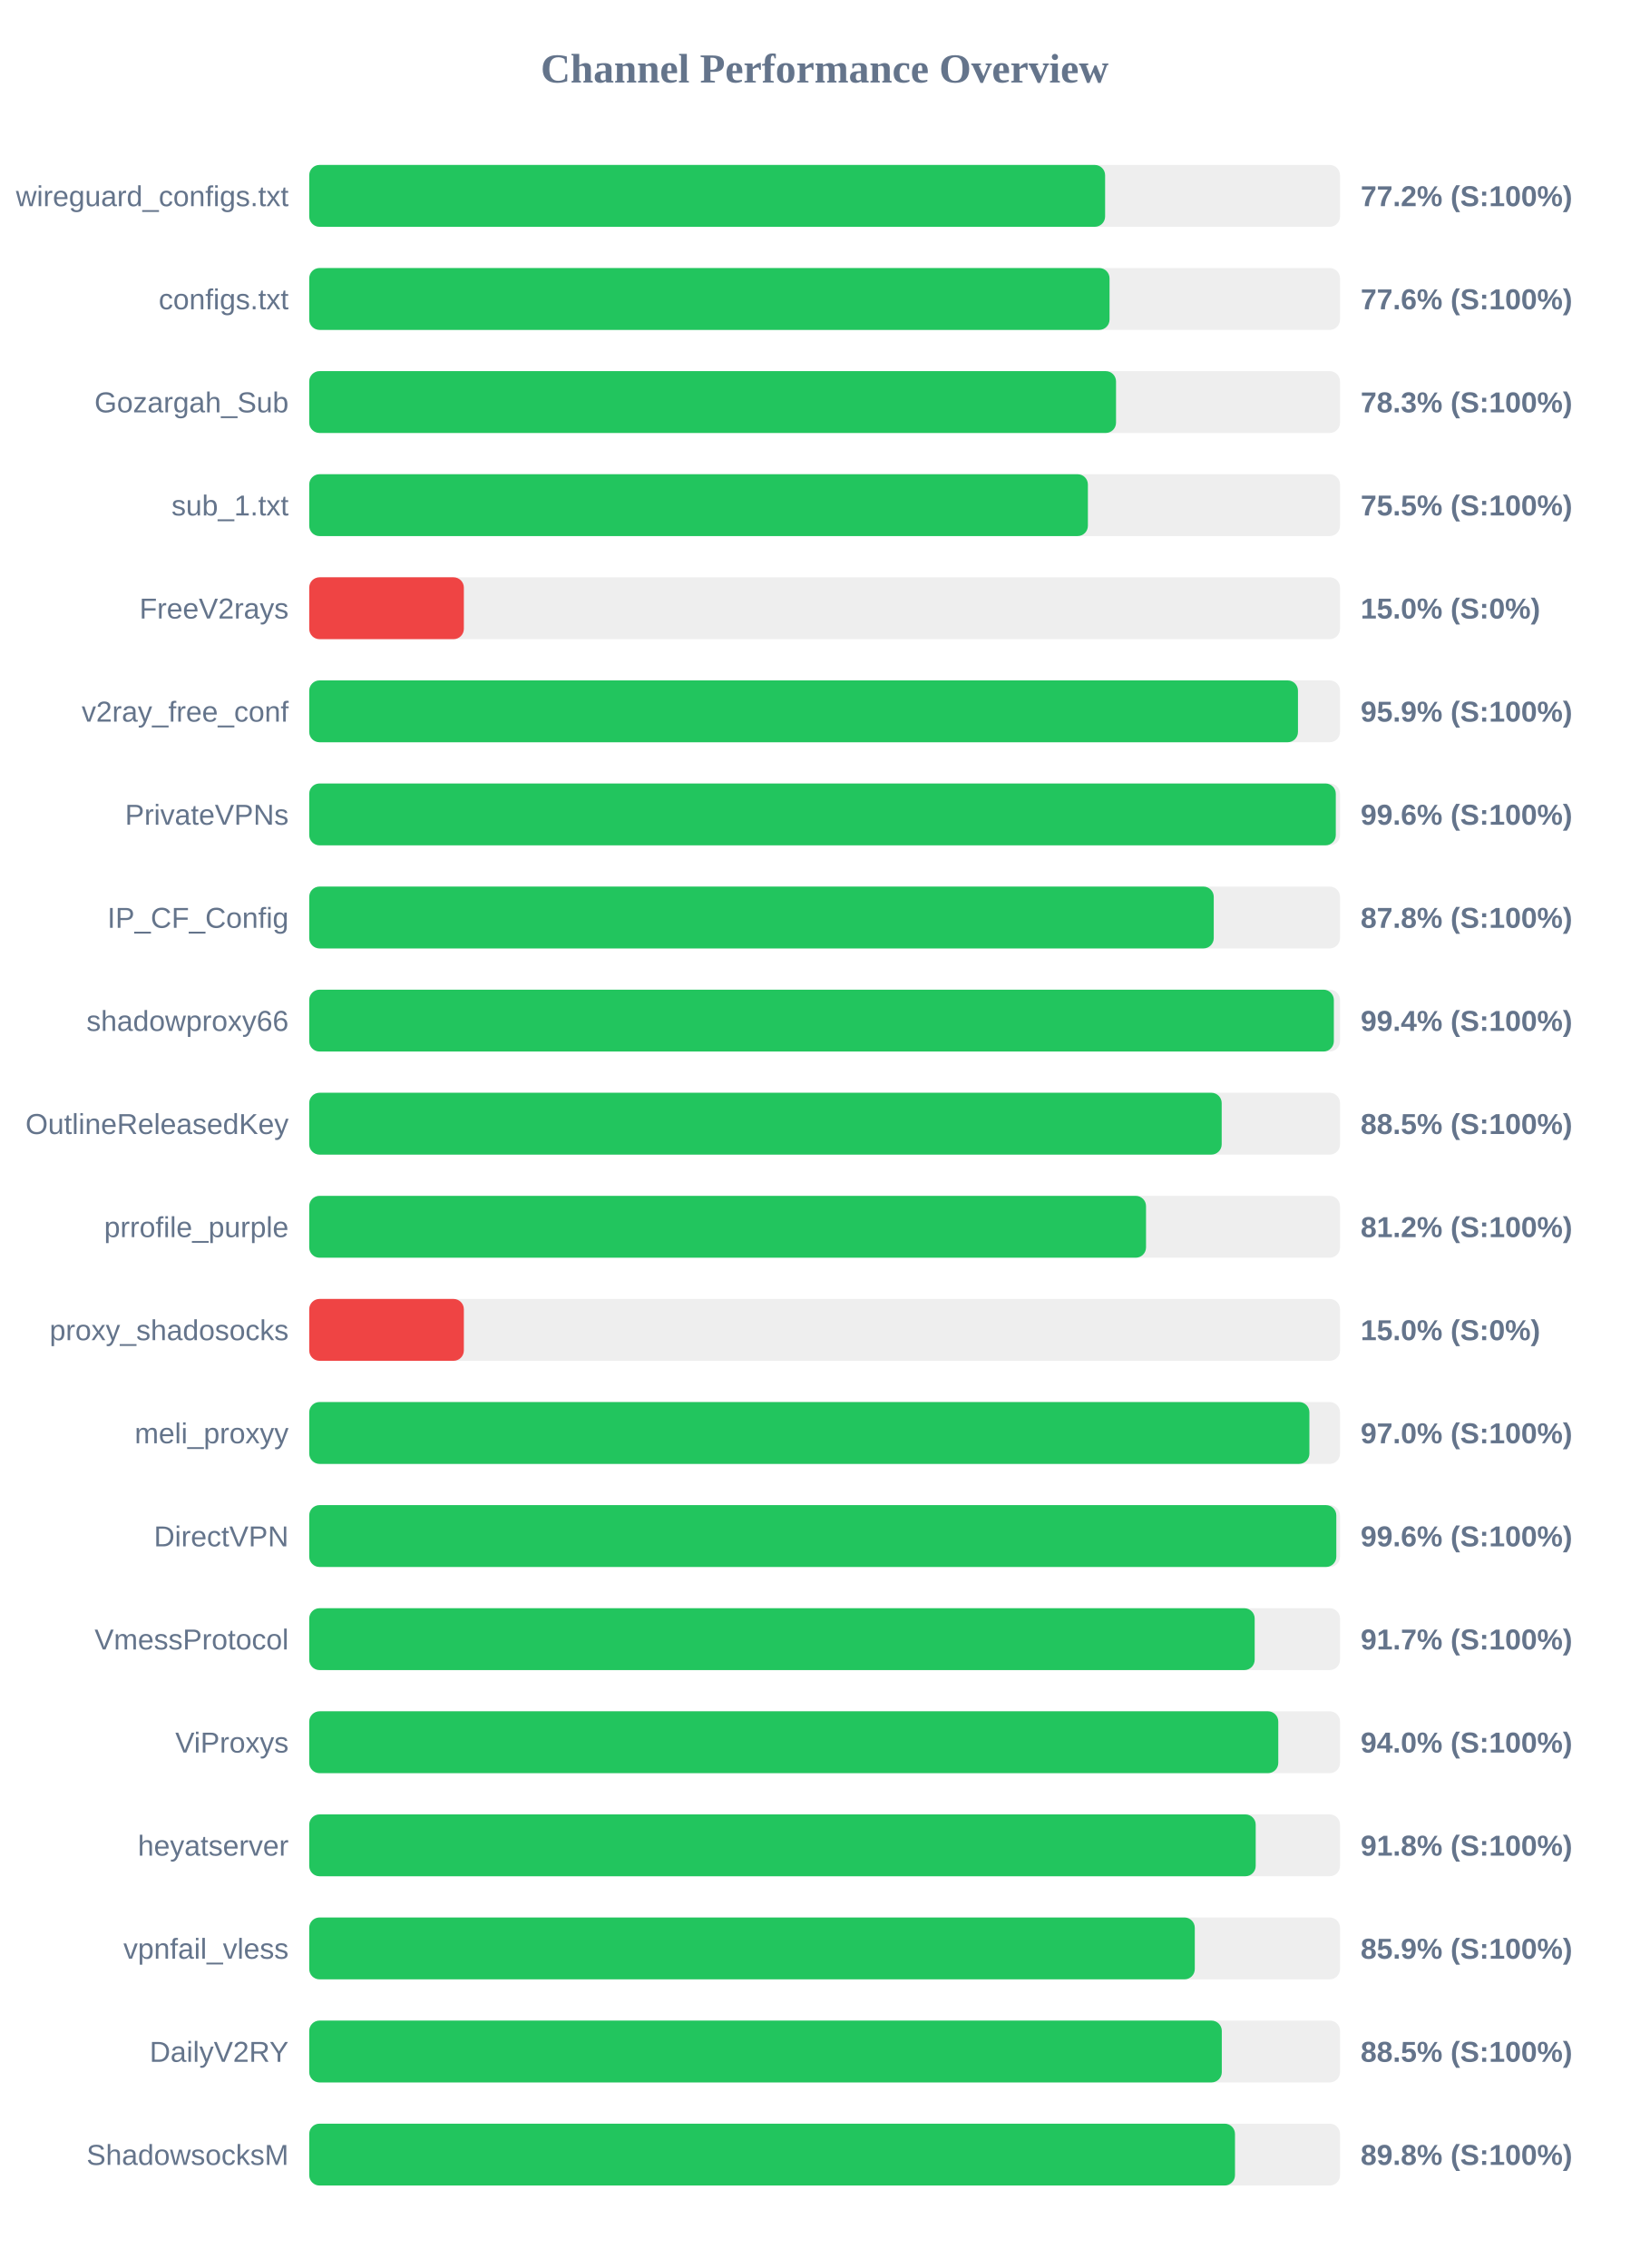
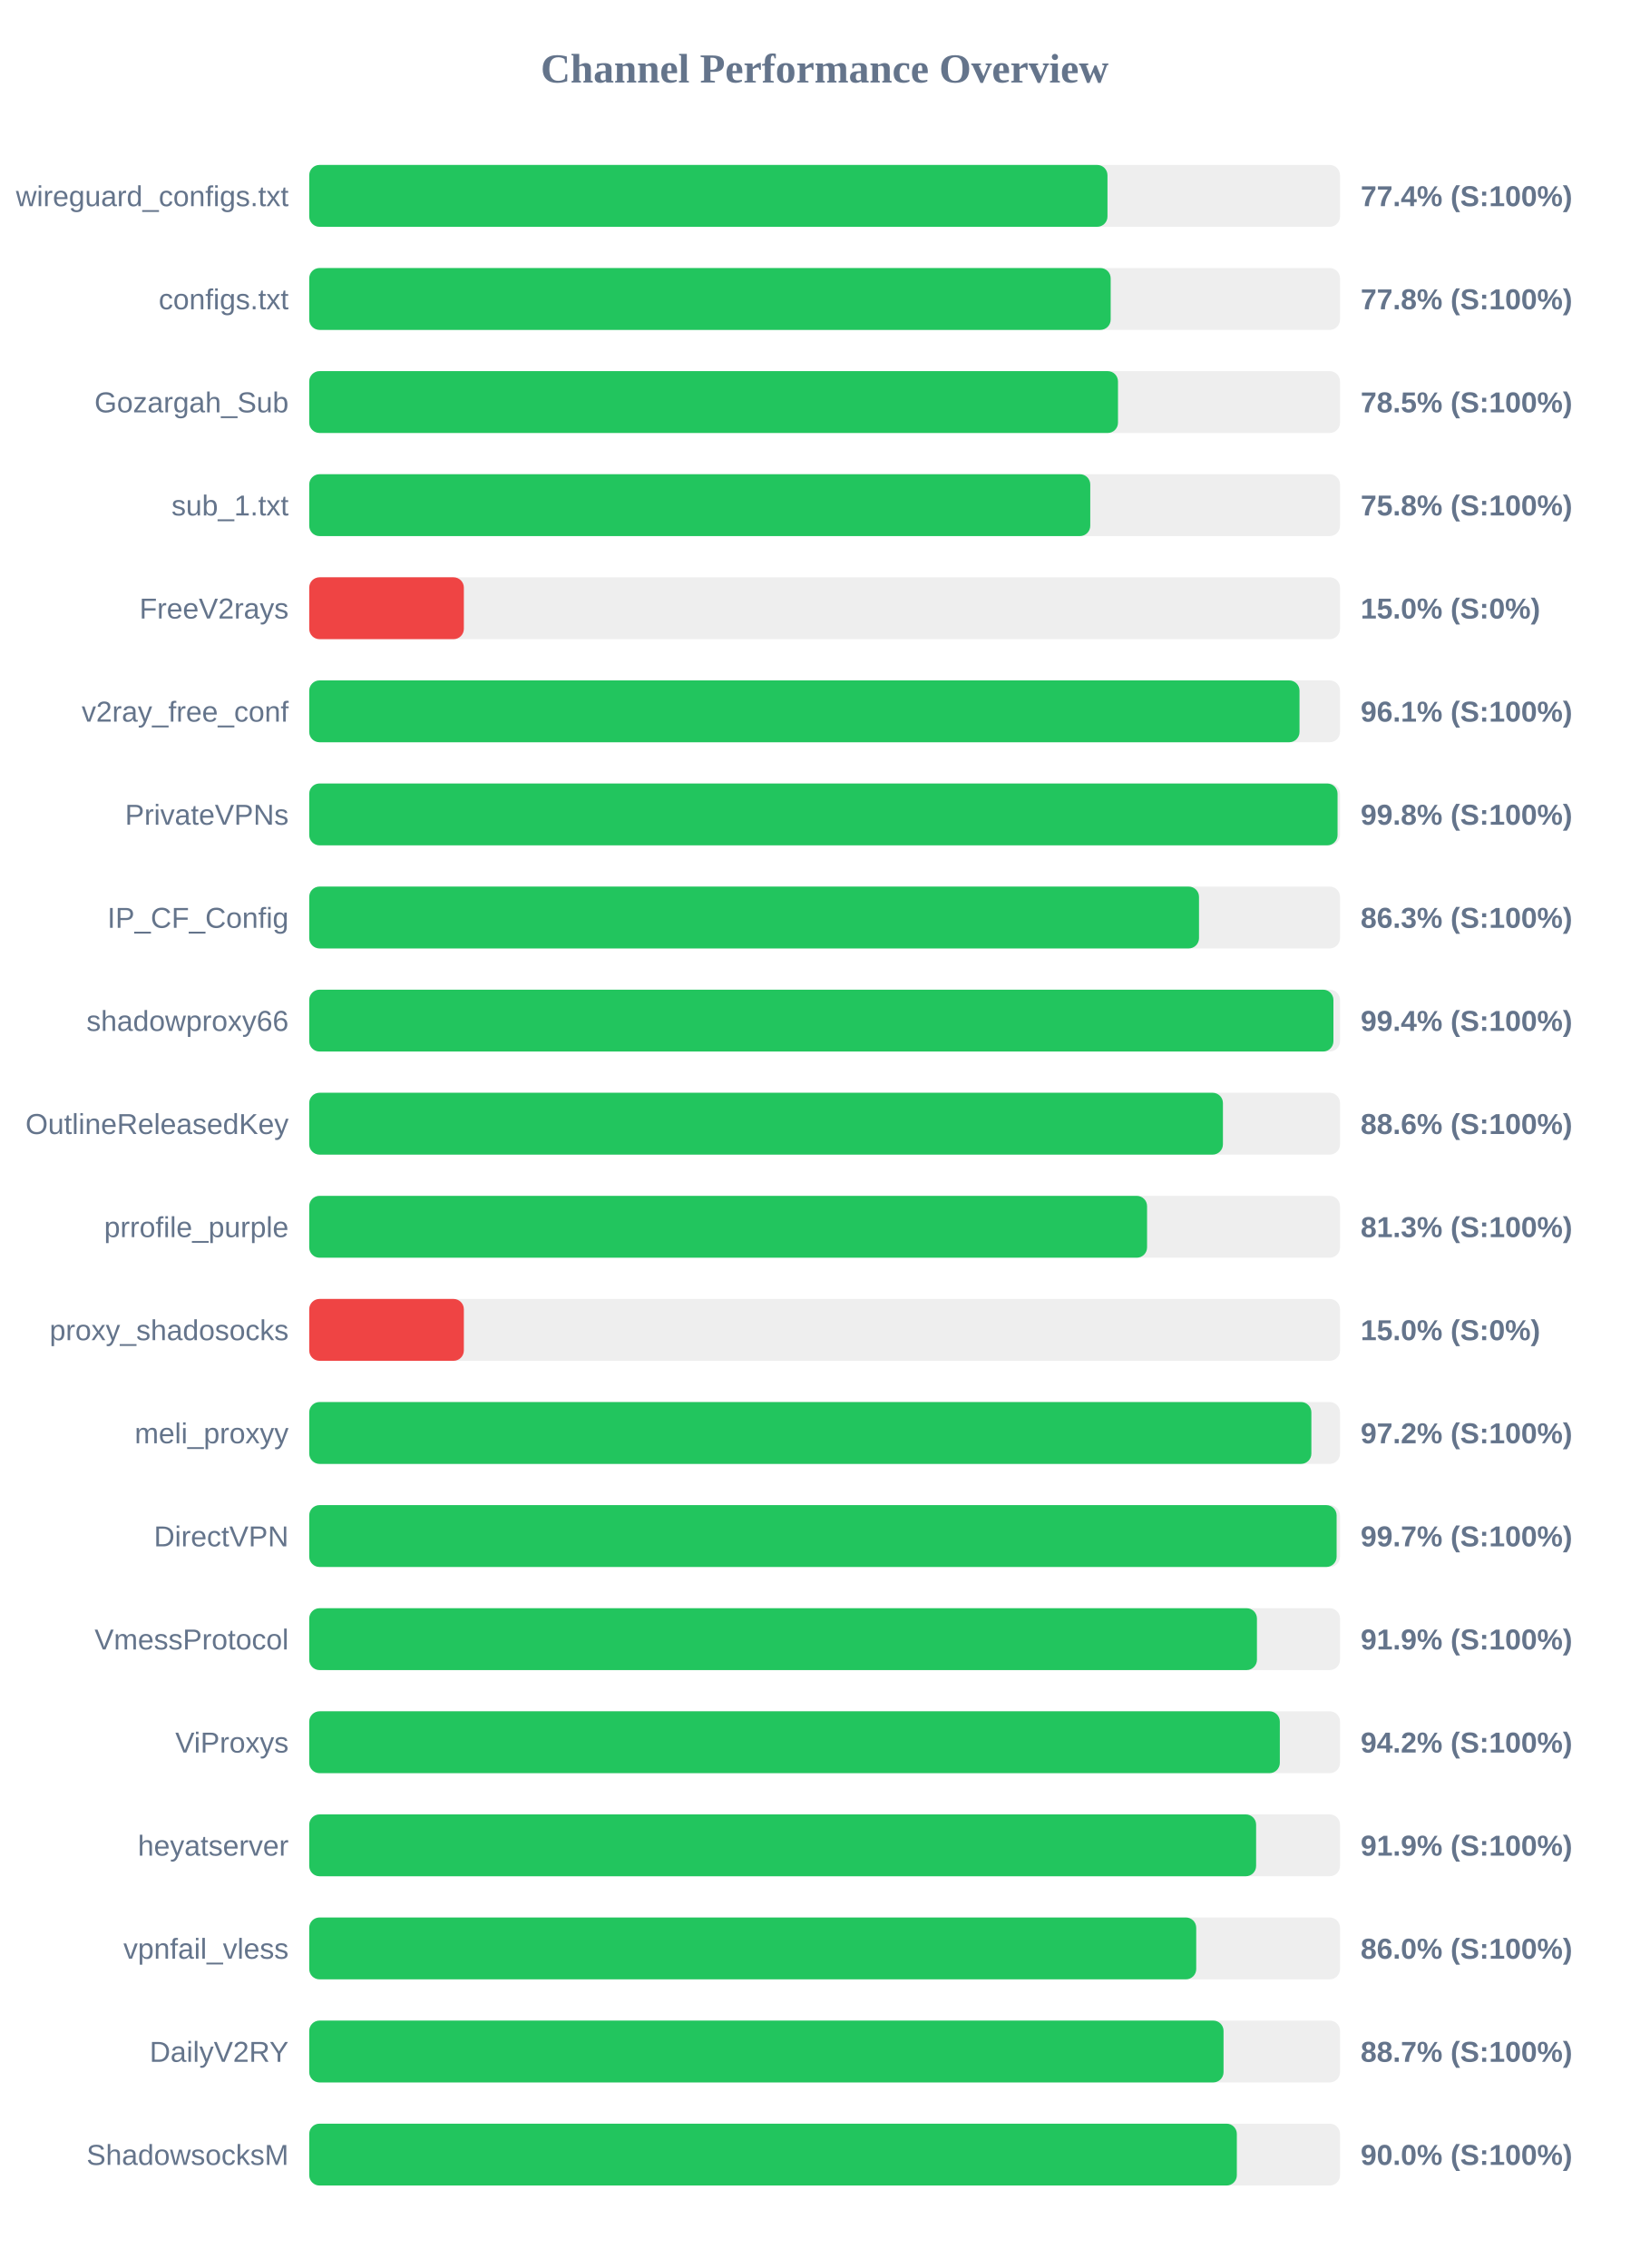
<svg xmlns="http://www.w3.org/2000/svg" width="800" height="1100" version="1.1">
  <style>
        .row { font: 14px Arial; fill: #64748b; }
        .score { font: bold 14px Arial; fill: #64748b; }
    </style>
  <text x="400" y="40" text-anchor="middle" font-size="20px" font-weight="bold" fill="#64748b">Channel Performance Overview</text>
  <rect x="150" y="80" width="500" height="30" fill="#eee" rx="5" />
-   <rect x="150" y="80" width="386.05" height="30" fill="#22c55e" rx="5" />
+   <rect x="150" y="80" width="387.2" height="30" fill="#22c55e" rx="5" />
  <text x="140" y="100" text-anchor="end" class="row">wireguard_configs.txt</text>
-   <text x="660" y="100" text-anchor="start" class="score">77.2% (S:100%)</text>
+   <text x="660" y="100" text-anchor="start" class="score">77.4% (S:100%)</text>
  <rect x="150" y="130" width="500" height="30" fill="#eee" rx="5" />
-   <rect x="150" y="130" width="388.2" height="30" fill="#22c55e" rx="5" />
+   <rect x="150" y="130" width="388.75" height="30" fill="#22c55e" rx="5" />
  <text x="140" y="150" text-anchor="end" class="row">configs.txt</text>
-   <text x="660" y="150" text-anchor="start" class="score">77.6% (S:100%)</text>
+   <text x="660" y="150" text-anchor="start" class="score">77.8% (S:100%)</text>
  <rect x="150" y="180" width="500" height="30" fill="#eee" rx="5" />
-   <rect x="150" y="180" width="391.35" height="30" fill="#22c55e" rx="5" />
+   <rect x="150" y="180" width="392.3" height="30" fill="#22c55e" rx="5" />
  <text x="140" y="200" text-anchor="end" class="row">Gozargah_Sub</text>
-   <text x="660" y="200" text-anchor="start" class="score">78.3% (S:100%)</text>
+   <text x="660" y="200" text-anchor="start" class="score">78.5% (S:100%)</text>
  <rect x="150" y="230" width="500" height="30" fill="#eee" rx="5" />
-   <rect x="150" y="230" width="377.7" height="30" fill="#22c55e" rx="5" />
+   <rect x="150" y="230" width="378.85" height="30" fill="#22c55e" rx="5" />
  <text x="140" y="250" text-anchor="end" class="row">sub_1.txt</text>
-   <text x="660" y="250" text-anchor="start" class="score">75.5% (S:100%)</text>
+   <text x="660" y="250" text-anchor="start" class="score">75.8% (S:100%)</text>
  <rect x="150" y="280" width="500" height="30" fill="#eee" rx="5" />
  <rect x="150" y="280" width="75.0" height="30" fill="#ef4444" rx="5" />
  <text x="140" y="300" text-anchor="end" class="row">FreeV2rays</text>
  <text x="660" y="300" text-anchor="start" class="score">15.0% (S:0%)</text>
  <rect x="150" y="330" width="500" height="30" fill="#eee" rx="5" />
-   <rect x="150" y="330" width="479.6" height="30" fill="#22c55e" rx="5" />
+   <rect x="150" y="330" width="480.35" height="30" fill="#22c55e" rx="5" />
  <text x="140" y="350" text-anchor="end" class="row">v2ray_free_conf</text>
-   <text x="660" y="350" text-anchor="start" class="score">95.9% (S:100%)</text>
+   <text x="660" y="350" text-anchor="start" class="score">96.1% (S:100%)</text>
  <rect x="150" y="380" width="500" height="30" fill="#eee" rx="5" />
-   <rect x="150" y="380" width="497.95" height="30" fill="#22c55e" rx="5" />
+   <rect x="150" y="380" width="498.8" height="30" fill="#22c55e" rx="5" />
  <text x="140" y="400" text-anchor="end" class="row">PrivateVPNs</text>
-   <text x="660" y="400" text-anchor="start" class="score">99.6% (S:100%)</text>
+   <text x="660" y="400" text-anchor="start" class="score">99.8% (S:100%)</text>
  <rect x="150" y="430" width="500" height="30" fill="#eee" rx="5" />
-   <rect x="150" y="430" width="438.75" height="30" fill="#22c55e" rx="5" />
+   <rect x="150" y="430" width="431.6" height="30" fill="#22c55e" rx="5" />
  <text x="140" y="450" text-anchor="end" class="row">IP_CF_Config</text>
-   <text x="660" y="450" text-anchor="start" class="score">87.8% (S:100%)</text>
+   <text x="660" y="450" text-anchor="start" class="score">86.3% (S:100%)</text>
  <rect x="150" y="480" width="500" height="30" fill="#eee" rx="5" />
-   <rect x="150" y="480" width="497.0" height="30" fill="#22c55e" rx="5" />
+   <rect x="150" y="480" width="496.8" height="30" fill="#22c55e" rx="5" />
  <text x="140" y="500" text-anchor="end" class="row">shadowproxy66</text>
  <text x="660" y="500" text-anchor="start" class="score">99.4% (S:100%)</text>
  <rect x="150" y="530" width="500" height="30" fill="#eee" rx="5" />
-   <rect x="150" y="530" width="442.6" height="30" fill="#22c55e" rx="5" />
+   <rect x="150" y="530" width="443.2" height="30" fill="#22c55e" rx="5" />
  <text x="140" y="550" text-anchor="end" class="row">OutlineReleasedKey</text>
-   <text x="660" y="550" text-anchor="start" class="score">88.5% (S:100%)</text>
+   <text x="660" y="550" text-anchor="start" class="score">88.6% (S:100%)</text>
  <rect x="150" y="580" width="500" height="30" fill="#eee" rx="5" />
-   <rect x="150" y="580" width="405.9" height="30" fill="#22c55e" rx="5" />
+   <rect x="150" y="580" width="406.4" height="30" fill="#22c55e" rx="5" />
  <text x="140" y="600" text-anchor="end" class="row">prrofile_purple</text>
-   <text x="660" y="600" text-anchor="start" class="score">81.2% (S:100%)</text>
+   <text x="660" y="600" text-anchor="start" class="score">81.3% (S:100%)</text>
  <rect x="150" y="630" width="500" height="30" fill="#eee" rx="5" />
  <rect x="150" y="630" width="75.0" height="30" fill="#ef4444" rx="5" />
  <text x="140" y="650" text-anchor="end" class="row">proxy_shadosocks</text>
  <text x="660" y="650" text-anchor="start" class="score">15.0% (S:0%)</text>
  <rect x="150" y="680" width="500" height="30" fill="#eee" rx="5" />
-   <rect x="150" y="680" width="485.15" height="30" fill="#22c55e" rx="5" />
+   <rect x="150" y="680" width="486.1" height="30" fill="#22c55e" rx="5" />
  <text x="140" y="700" text-anchor="end" class="row">meli_proxyy</text>
-   <text x="660" y="700" text-anchor="start" class="score">97.0% (S:100%)</text>
+   <text x="660" y="700" text-anchor="start" class="score">97.2% (S:100%)</text>
  <rect x="150" y="730" width="500" height="30" fill="#eee" rx="5" />
-   <rect x="150" y="730" width="498.2" height="30" fill="#22c55e" rx="5" />
+   <rect x="150" y="730" width="498.35" height="30" fill="#22c55e" rx="5" />
  <text x="140" y="750" text-anchor="end" class="row">DirectVPN</text>
-   <text x="660" y="750" text-anchor="start" class="score">99.6% (S:100%)</text>
+   <text x="660" y="750" text-anchor="start" class="score">99.7% (S:100%)</text>
  <rect x="150" y="780" width="500" height="30" fill="#eee" rx="5" />
-   <rect x="150" y="780" width="458.6" height="30" fill="#22c55e" rx="5" />
+   <rect x="150" y="780" width="459.7" height="30" fill="#22c55e" rx="5" />
  <text x="140" y="800" text-anchor="end" class="row">VmessProtocol</text>
-   <text x="660" y="800" text-anchor="start" class="score">91.7% (S:100%)</text>
+   <text x="660" y="800" text-anchor="start" class="score">91.9% (S:100%)</text>
  <rect x="150" y="830" width="500" height="30" fill="#eee" rx="5" />
-   <rect x="150" y="830" width="470.05" height="30" fill="#22c55e" rx="5" />
+   <rect x="150" y="830" width="470.8" height="30" fill="#22c55e" rx="5" />
  <text x="140" y="850" text-anchor="end" class="row">ViProxys</text>
-   <text x="660" y="850" text-anchor="start" class="score">94.0% (S:100%)</text>
+   <text x="660" y="850" text-anchor="start" class="score">94.2% (S:100%)</text>
  <rect x="150" y="880" width="500" height="30" fill="#eee" rx="5" />
-   <rect x="150" y="880" width="459.1" height="30" fill="#22c55e" rx="5" />
+   <rect x="150" y="880" width="459.3" height="30" fill="#22c55e" rx="5" />
  <text x="140" y="900" text-anchor="end" class="row">heyatserver</text>
-   <text x="660" y="900" text-anchor="start" class="score">91.8% (S:100%)</text>
+   <text x="660" y="900" text-anchor="start" class="score">91.9% (S:100%)</text>
  <rect x="150" y="930" width="500" height="30" fill="#eee" rx="5" />
-   <rect x="150" y="930" width="429.55" height="30" fill="#22c55e" rx="5" />
+   <rect x="150" y="930" width="430.25" height="30" fill="#22c55e" rx="5" />
  <text x="140" y="950" text-anchor="end" class="row">vpnfail_vless</text>
-   <text x="660" y="950" text-anchor="start" class="score">85.9% (S:100%)</text>
+   <text x="660" y="950" text-anchor="start" class="score">86.0% (S:100%)</text>
  <rect x="150" y="980" width="500" height="30" fill="#eee" rx="5" />
-   <rect x="150" y="980" width="442.65" height="30" fill="#22c55e" rx="5" />
+   <rect x="150" y="980" width="443.5" height="30" fill="#22c55e" rx="5" />
  <text x="140" y="1000" text-anchor="end" class="row">DailyV2RY</text>
-   <text x="660" y="1000" text-anchor="start" class="score">88.5% (S:100%)</text>
+   <text x="660" y="1000" text-anchor="start" class="score">88.7% (S:100%)</text>
  <rect x="150" y="1030" width="500" height="30" fill="#eee" rx="5" />
-   <rect x="150" y="1030" width="449.05" height="30" fill="#22c55e" rx="5" />
+   <rect x="150" y="1030" width="449.95" height="30" fill="#22c55e" rx="5" />
  <text x="140" y="1050" text-anchor="end" class="row">ShadowsocksM</text>
-   <text x="660" y="1050" text-anchor="start" class="score">89.8% (S:100%)</text>
+   <text x="660" y="1050" text-anchor="start" class="score">90.0% (S:100%)</text>
</svg>
